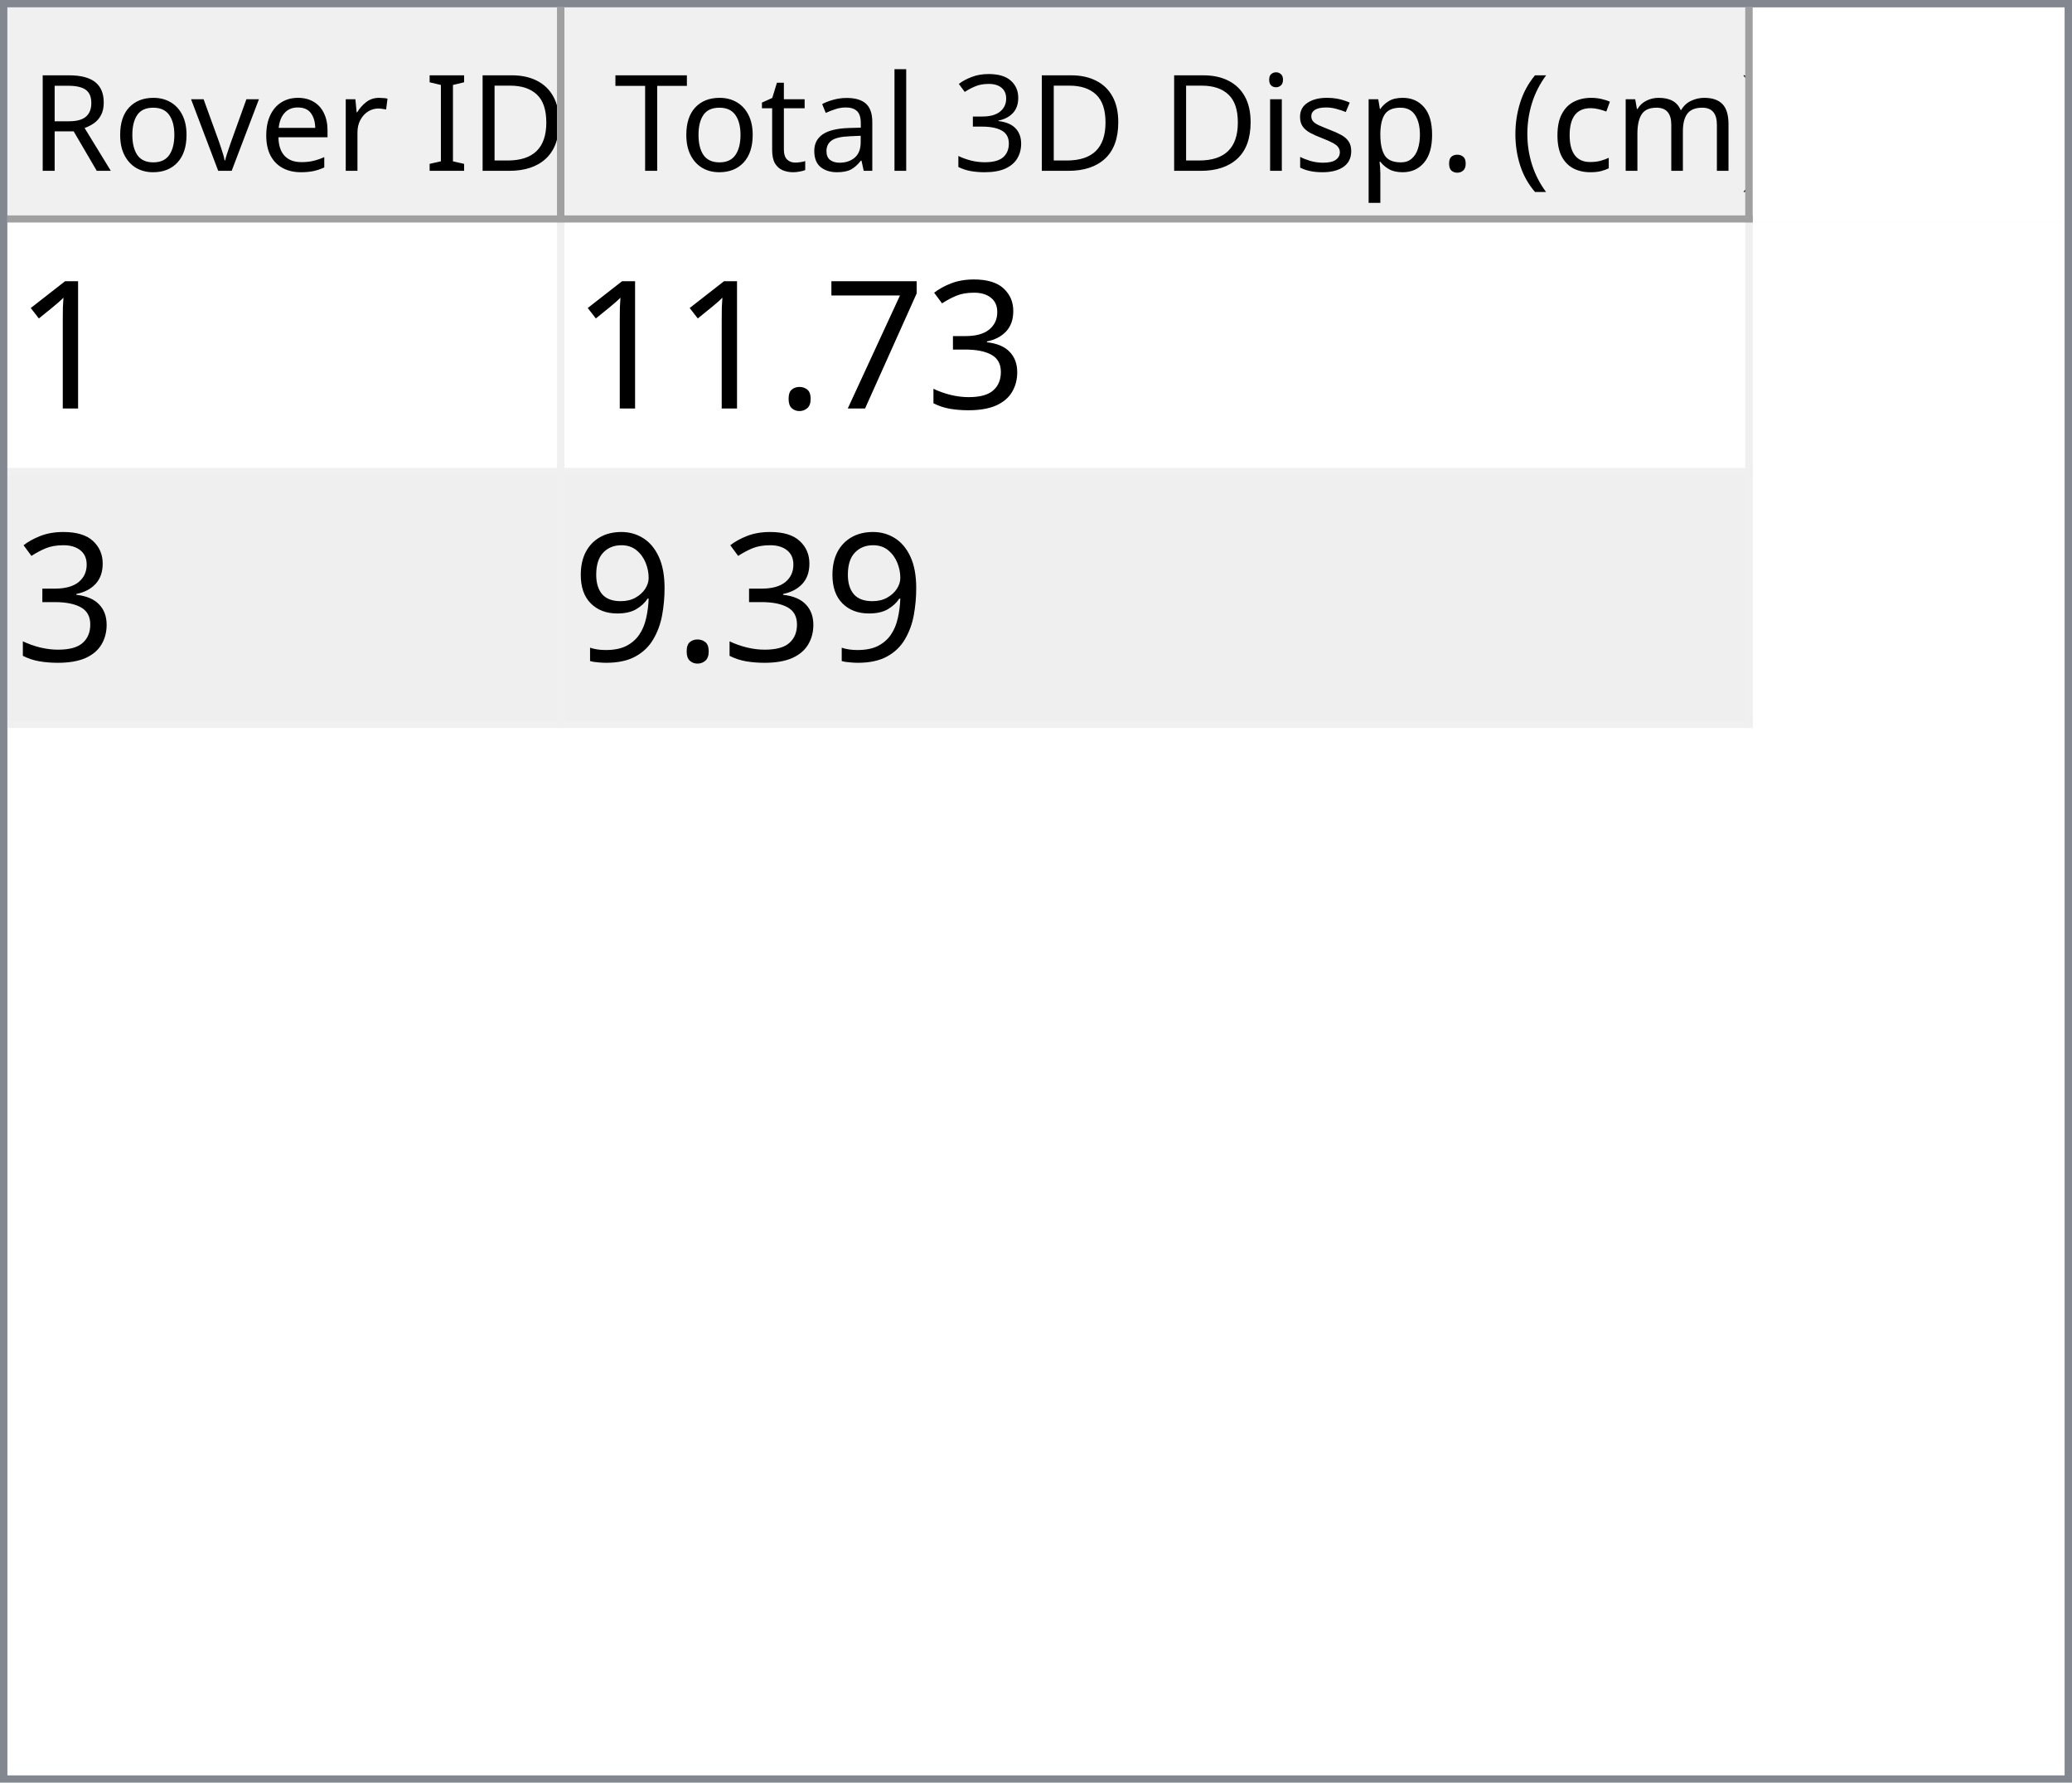
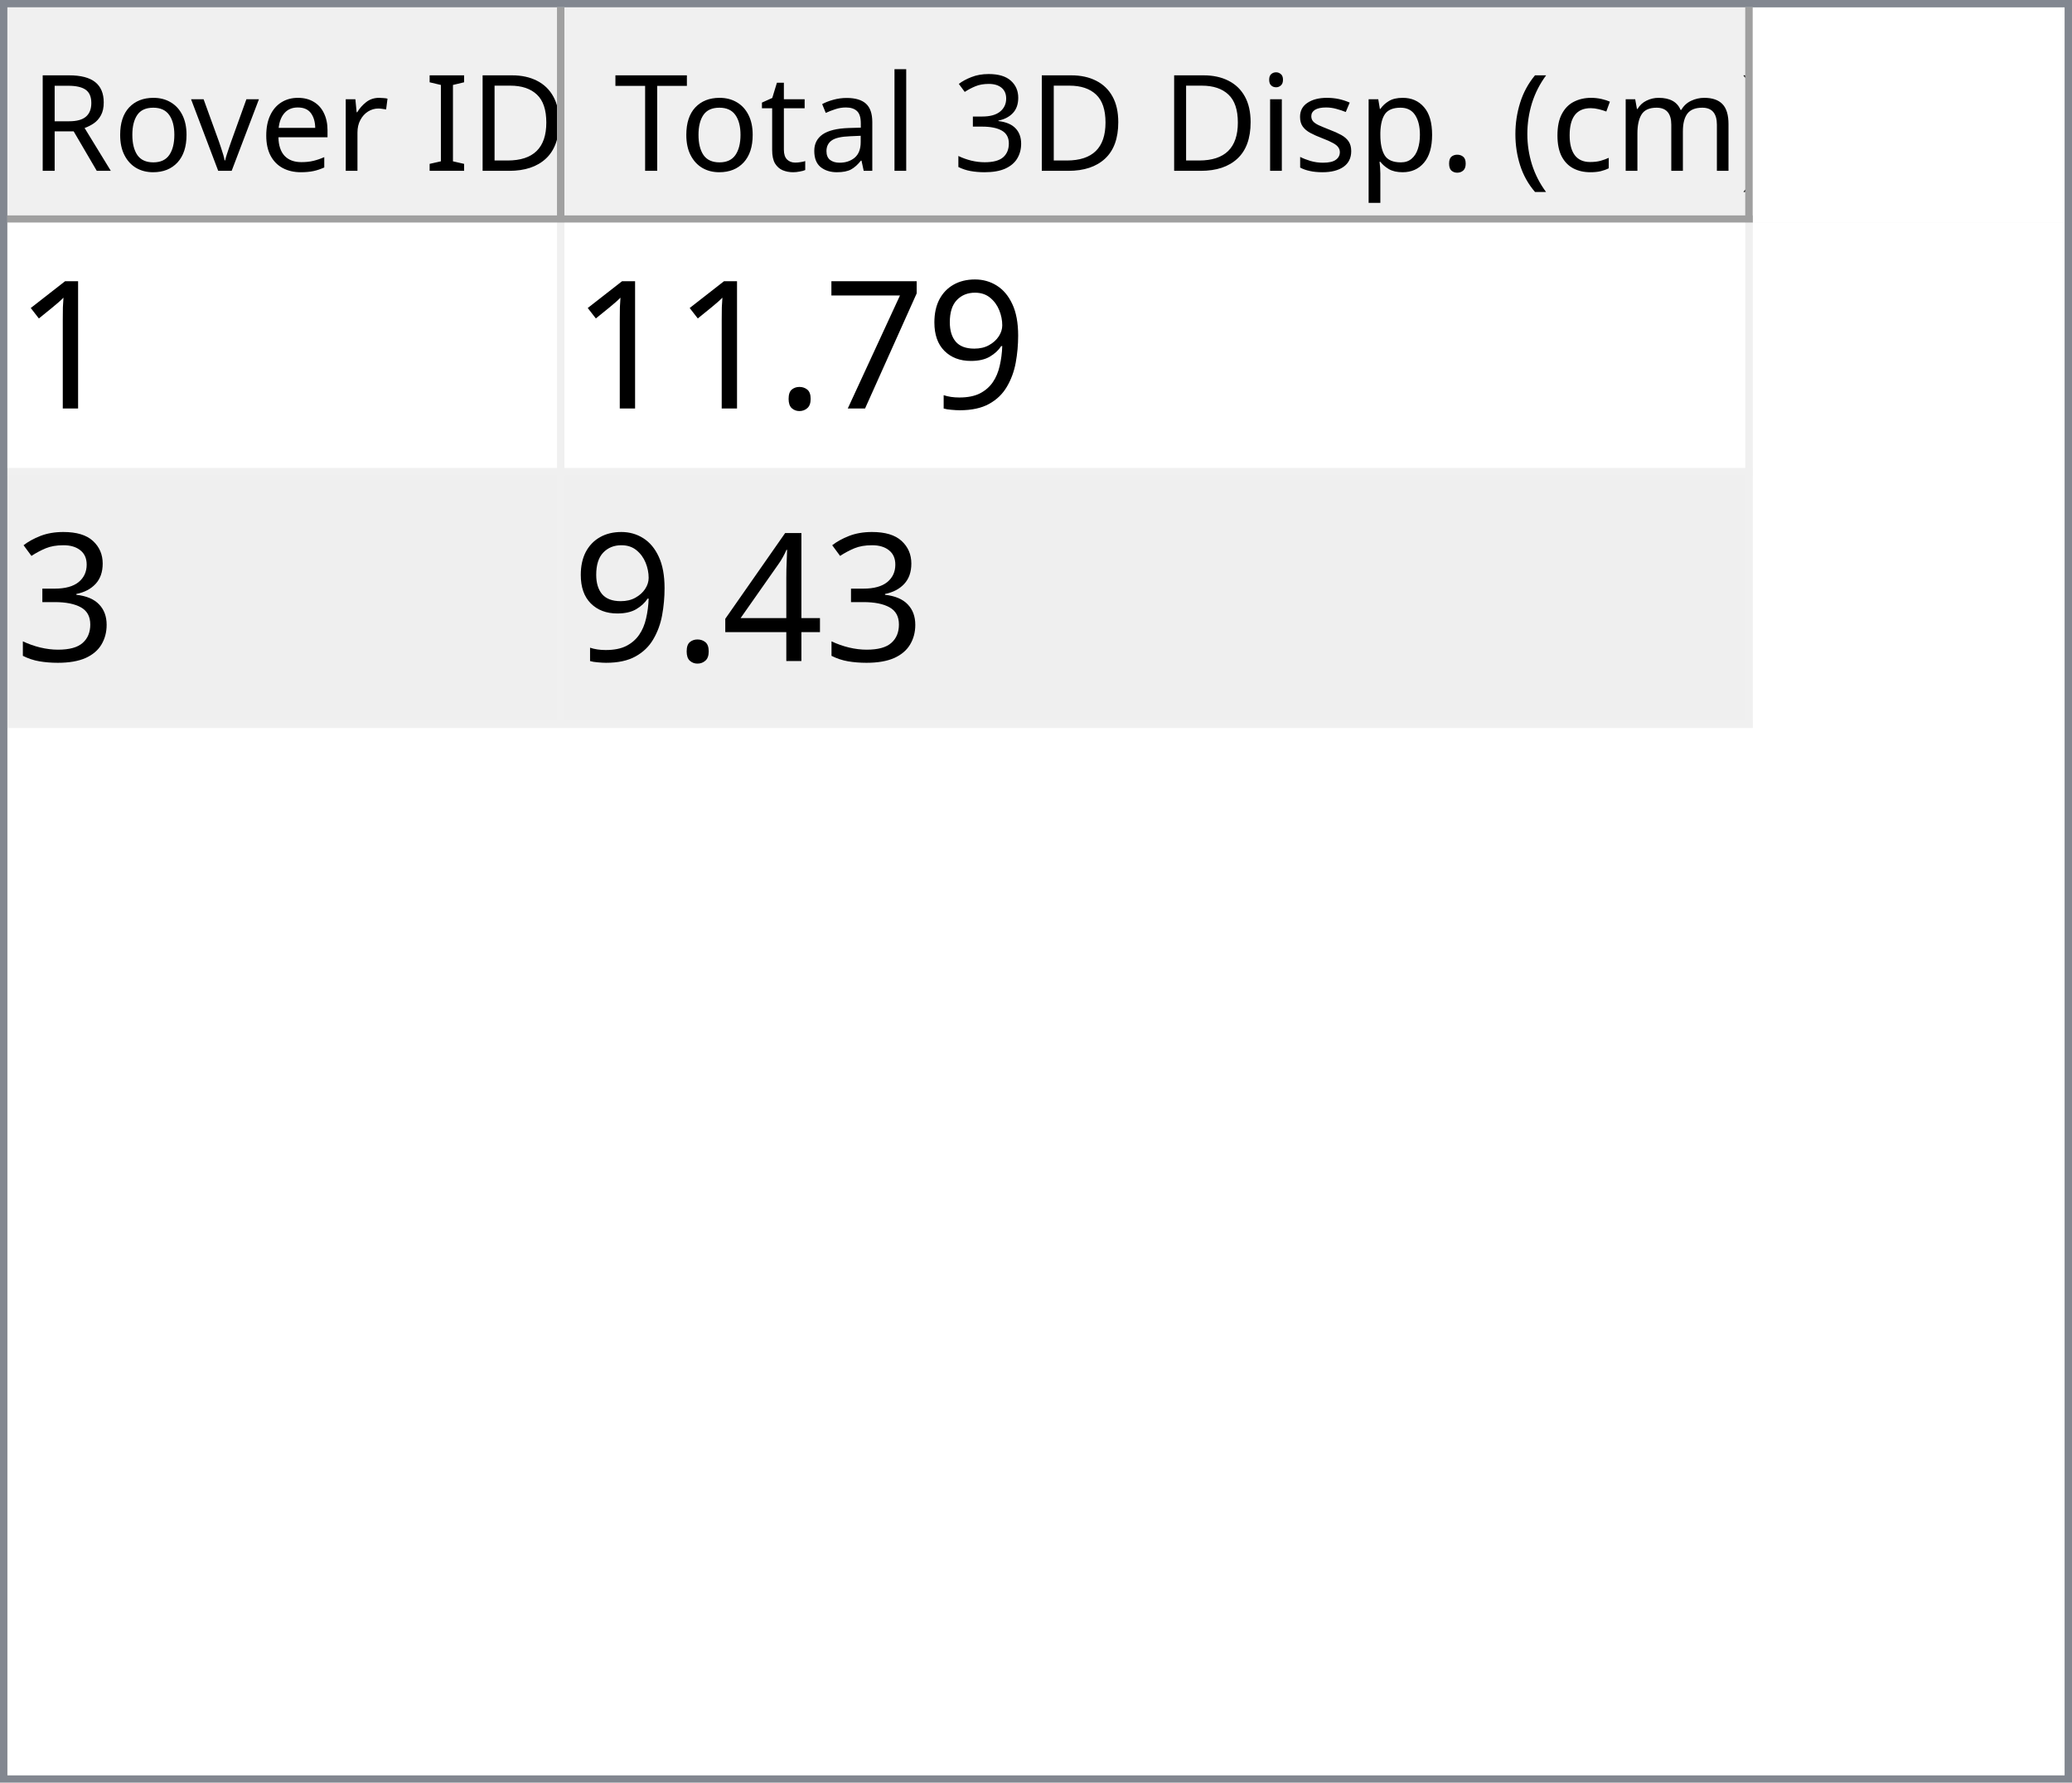
<svg xmlns="http://www.w3.org/2000/svg" style="fill-opacity:1; color-rendering:auto; color-interpolation:auto; text-rendering:auto; stroke:black; stroke-linecap:square; stroke-miterlimit:10; shape-rendering:auto; stroke-opacity:1; fill:black; stroke-dasharray:none; font-weight:normal; stroke-width:1; font-family:'Dialog'; font-style:normal; stroke-linejoin:miter; font-size:12px; stroke-dashoffset:0; image-rendering:auto;" width="279" height="240">
  <defs id="genericDefs" />
  <g>
    <defs id="defs1">
      <clipPath clipPathUnits="userSpaceOnUse" id="clipPath1">
        <path d="M0 0 L279 0 L279 240 L0 240 L0 0 Z" />
      </clipPath>
      <clipPath clipPathUnits="userSpaceOnUse" id="clipPath2">
        <path d="M0 0 L0 240 L279 240 L279 0 Z" />
      </clipPath>
      <clipPath clipPathUnits="userSpaceOnUse" id="clipPath3">
        <path d="M0 0 L0 29 L277 29 L277 0 Z" />
      </clipPath>
      <clipPath clipPathUnits="userSpaceOnUse" id="clipPath4">
        <path d="M0 0 L0 29 L75 29 L75 0 Z" />
      </clipPath>
      <clipPath clipPathUnits="userSpaceOnUse" id="clipPath5">
        <path d="M1 1 L1 28 L74 28 L74 1 Z" />
      </clipPath>
      <clipPath clipPathUnits="userSpaceOnUse" id="clipPath6">
        <path d="M0 0 L0 27 L73 27 L73 0 Z" />
      </clipPath>
      <clipPath clipPathUnits="userSpaceOnUse" id="clipPath7">
        <path d="M-0.5 -0.5 L-0.5 28.5 L74.5 28.5 L74.5 -0.5 Z" />
      </clipPath>
      <clipPath clipPathUnits="userSpaceOnUse" id="clipPath8">
        <path d="M0 0 L0 29 L160 29 L160 0 Z" />
      </clipPath>
      <clipPath clipPathUnits="userSpaceOnUse" id="clipPath9">
        <path d="M1 1 L1 28 L159 28 L159 1 Z" />
      </clipPath>
      <clipPath clipPathUnits="userSpaceOnUse" id="clipPath10">
        <path d="M0 0 L0 27 L158 27 L158 0 Z" />
      </clipPath>
      <clipPath clipPathUnits="userSpaceOnUse" id="clipPath11">
        <path d="M-0.5 -0.5 L-0.5 28.5 L159.5 28.5 L159.5 -0.5 Z" />
      </clipPath>
      <clipPath clipPathUnits="userSpaceOnUse" id="clipPath12">
        <path d="M0 0 L0 209 L277 209 L277 0 Z" />
      </clipPath>
      <clipPath clipPathUnits="userSpaceOnUse" id="clipPath13">
        <path d="M0 0 L0 68 L235 68 L235 0 Z" />
      </clipPath>
      <clipPath clipPathUnits="userSpaceOnUse" id="clipPath14">
        <path d="M-0.5 -0.5 L-0.5 67.5 L234.5 67.5 L234.5 -0.5 Z" />
      </clipPath>
      <clipPath clipPathUnits="userSpaceOnUse" id="clipPath15">
        <path d="M0 0 L0 33 L74 33 L74 0 Z" />
      </clipPath>
      <clipPath clipPathUnits="userSpaceOnUse" id="clipPath16">
        <path d="M0 0 L0 33 L159 33 L159 0 Z" />
      </clipPath>
      <font horiz-adv-x="64.551" id="font1">
        <font-face ascent="107.91" descent="25.098" units-per-em="100" style="font-style:normal; font-family:Segoe UI; font-weight:normal;" />
        <missing-glyph horiz-adv-x="64.551" d="M8.109 0 L8.109 68.266 L56.453 68.266 L56.453 0 L8.109 0 ZM15.328 7.234 L49.219 7.234 L49.219 61.031 L15.328 61.031 L15.328 7.234 Z" />
        <glyph unicode="D" horiz-adv-x="70.117" d="M9.188 0 L9.188 70.016 L28.516 70.016 Q65.531 70.016 65.531 35.891 Q65.531 19.672 55.25 9.836 Q44.969 0 27.734 0 L9.188 0 ZM17.391 62.594 L17.391 7.422 L27.828 7.422 Q41.609 7.422 49.273 14.797 Q56.938 22.172 56.938 35.688 Q56.938 62.594 28.328 62.594 L17.391 62.594 Z" />
        <glyph unicode="I" horiz-adv-x="26.611" d="M17.391 0 L9.188 0 L9.188 70.016 L17.391 70.016 L17.391 0 Z" />
        <glyph unicode=" " horiz-adv-x="27.393" d="" />
        <glyph unicode="r" horiz-adv-x="34.766" d="M34.188 41.891 Q32.078 43.5 28.125 43.5 Q23 43.5 19.555 38.672 Q16.109 33.844 16.109 25.484 L16.109 0 L8.109 0 L8.109 50 L16.109 50 L16.109 39.703 L16.312 39.703 Q18.016 44.969 21.531 47.922 Q25.047 50.875 29.391 50.875 Q32.516 50.875 34.188 50.203 L34.188 41.891 Z" />
        <glyph unicode="e" horiz-adv-x="52.295" d="M48.297 23 L12.984 23 Q13.188 14.656 17.484 10.109 Q21.781 5.562 29.297 5.562 Q37.75 5.562 44.828 11.141 L44.828 3.609 Q38.234 -1.172 27.391 -1.172 Q16.797 -1.172 10.742 5.641 Q4.688 12.453 4.688 24.812 Q4.688 36.469 11.305 43.82 Q17.922 51.172 27.734 51.172 Q37.547 51.172 42.922 44.828 Q48.297 38.484 48.297 27.203 L48.297 23 ZM40.094 29.781 Q40.047 36.719 36.75 40.578 Q33.453 44.438 27.594 44.438 Q21.922 44.438 17.969 40.383 Q14.016 36.328 13.094 29.781 L40.094 29.781 Z" />
        <glyph unicode="v" horiz-adv-x="47.9" d="M47.406 50 L27.484 0 L19.625 0 L0.688 50 L9.469 50 L22.172 13.672 Q23.578 9.672 23.922 6.688 L24.125 6.688 Q24.609 10.453 25.688 13.484 L38.969 50 L47.406 50 Z" />
        <glyph unicode="o" horiz-adv-x="58.594" d="M29 -1.172 Q17.922 -1.172 11.305 5.836 Q4.688 12.844 4.688 24.422 Q4.688 37.016 11.57 44.094 Q18.453 51.172 30.172 51.172 Q41.359 51.172 47.633 44.289 Q53.906 37.406 53.906 25.203 Q53.906 13.234 47.141 6.031 Q40.375 -1.172 29 -1.172 ZM29.594 44.438 Q21.875 44.438 17.383 39.188 Q12.891 33.938 12.891 24.703 Q12.891 15.828 17.43 10.695 Q21.969 5.562 29.594 5.562 Q37.359 5.562 41.531 10.594 Q45.703 15.625 45.703 24.906 Q45.703 34.281 41.531 39.359 Q37.359 44.438 29.594 44.438 Z" />
        <glyph unicode="R" horiz-adv-x="59.814" d="M59.375 0 L49.609 0 L37.891 19.625 Q36.281 22.359 34.766 24.289 Q33.25 26.219 31.664 27.438 Q30.078 28.656 28.25 29.219 Q26.422 29.781 24.125 29.781 L17.391 29.781 L17.391 0 L9.188 0 L9.188 70.016 L30.078 70.016 Q34.672 70.016 38.555 68.867 Q42.438 67.719 45.289 65.375 Q48.141 63.031 49.758 59.547 Q51.375 56.062 51.375 51.375 Q51.375 47.703 50.273 44.656 Q49.172 41.609 47.148 39.211 Q45.125 36.812 42.266 35.133 Q39.406 33.453 35.844 32.516 L35.844 32.328 Q37.594 31.547 38.891 30.547 Q40.188 29.547 41.359 28.18 Q42.531 26.812 43.68 25.078 Q44.828 23.344 46.234 21.047 L59.375 0 ZM17.391 62.594 L17.391 37.203 L28.516 37.203 Q31.594 37.203 34.203 38.133 Q36.812 39.062 38.719 40.797 Q40.625 42.531 41.703 45.047 Q42.781 47.562 42.781 50.688 Q42.781 56.297 39.141 59.445 Q35.5 62.594 28.609 62.594 L17.391 62.594 Z" />
        <glyph unicode=")" horiz-adv-x="30.176" d="M8.297 -15.922 L1.172 -15.922 Q16.406 2.344 16.406 26.812 Q16.406 51.469 1.078 70.016 L8.297 70.016 Q23.531 52.156 23.531 26.703 Q23.531 1.375 8.297 -15.922 Z" />
        <glyph unicode="m" horiz-adv-x="86.133" d="M79.109 0 L71.094 0 L71.094 28.719 Q71.094 37.016 68.531 40.727 Q65.969 44.438 59.906 44.438 Q54.781 44.438 51.195 39.75 Q47.609 35.062 47.609 28.516 L47.609 0 L39.594 0 L39.594 29.688 Q39.594 44.438 28.219 44.438 Q22.953 44.438 19.531 40.016 Q16.109 35.594 16.109 28.516 L16.109 0 L8.109 0 L8.109 50 L16.109 50 L16.109 42.094 L16.312 42.094 Q21.625 51.172 31.844 51.172 Q36.969 51.172 40.773 48.312 Q44.578 45.453 46 40.828 Q51.562 51.172 62.594 51.172 Q79.109 51.172 79.109 30.812 L79.109 0 Z" />
        <glyph unicode="c" horiz-adv-x="46.191" d="M42.188 2.297 Q36.422 -1.172 28.516 -1.172 Q17.828 -1.172 11.258 5.789 Q4.688 12.75 4.688 23.828 Q4.688 36.188 11.766 43.68 Q18.844 51.172 30.672 51.172 Q37.25 51.172 42.281 48.734 L42.281 40.531 Q36.719 44.438 30.375 44.438 Q22.703 44.438 17.797 38.945 Q12.891 33.453 12.891 24.516 Q12.891 15.719 17.508 10.641 Q22.125 5.562 29.891 5.562 Q36.422 5.562 42.188 9.906 L42.188 2.297 Z" />
        <glyph unicode="(" horiz-adv-x="30.176" d="M29.109 -15.922 L21.969 -15.922 Q6.844 1.375 6.844 26.703 Q6.844 52.156 21.969 70.016 L29.203 70.016 Q13.875 51.469 13.875 26.812 Q13.875 2.344 29.109 -15.922 Z" />
        <glyph unicode="." horiz-adv-x="21.68" d="M10.891 -1.078 Q8.641 -1.078 7.055 0.539 Q5.469 2.156 5.469 4.391 Q5.469 6.641 7.055 8.273 Q8.641 9.906 10.891 9.906 Q13.188 9.906 14.797 8.273 Q16.406 6.641 16.406 4.391 Q16.406 2.156 14.797 0.539 Q13.188 -1.078 10.891 -1.078 Z" />
        <glyph unicode="p" horiz-adv-x="58.789" d="M16.312 7.234 L16.109 7.234 L16.109 -23 L8.109 -23 L8.109 50 L16.109 50 L16.109 41.219 L16.312 41.219 Q22.219 51.172 33.594 51.172 Q43.266 51.172 48.688 44.461 Q54.109 37.75 54.109 26.469 Q54.109 13.922 48 6.375 Q41.891 -1.172 31.297 -1.172 Q21.578 -1.172 16.312 7.234 ZM16.109 27.391 L16.109 20.406 Q16.109 14.203 20.141 9.883 Q24.172 5.562 30.375 5.562 Q37.641 5.562 41.773 11.133 Q45.906 16.703 45.906 26.609 Q45.906 34.969 42.047 39.703 Q38.188 44.438 31.594 44.438 Q24.609 44.438 20.359 39.578 Q16.109 34.719 16.109 27.391 Z" />
        <glyph unicode="s" horiz-adv-x="42.432" d="M5.078 1.812 L5.078 10.406 Q11.625 5.562 19.484 5.562 Q30.031 5.562 30.031 12.594 Q30.031 14.594 29.125 15.992 Q28.219 17.391 26.68 18.461 Q25.141 19.531 23.07 20.383 Q21 21.234 18.609 22.172 Q15.281 23.484 12.766 24.828 Q10.25 26.172 8.57 27.859 Q6.891 29.547 6.031 31.695 Q5.172 33.844 5.172 36.719 Q5.172 40.234 6.789 42.945 Q8.406 45.656 11.086 47.484 Q13.766 49.312 17.211 50.242 Q20.656 51.172 24.312 51.172 Q30.812 51.172 35.938 48.922 L35.938 40.828 Q30.422 44.438 23.25 44.438 Q21 44.438 19.195 43.922 Q17.391 43.406 16.094 42.477 Q14.797 41.547 14.086 40.258 Q13.375 38.969 13.375 37.406 Q13.375 35.453 14.086 34.133 Q14.797 32.812 16.164 31.789 Q17.531 30.766 19.484 29.938 Q21.438 29.109 23.922 28.125 Q27.25 26.859 29.883 25.516 Q32.516 24.172 34.375 22.484 Q36.234 20.797 37.234 18.602 Q38.234 16.406 38.234 13.375 Q38.234 9.672 36.602 6.938 Q34.969 4.203 32.234 2.398 Q29.5 0.594 25.93 -0.289 Q22.359 -1.172 18.453 -1.172 Q10.75 -1.172 5.078 1.812 Z" />
        <glyph unicode="i" horiz-adv-x="24.219" d="M12.203 62.703 Q10.062 62.703 8.547 64.164 Q7.031 65.625 7.031 67.875 Q7.031 70.125 8.547 71.609 Q10.062 73.094 12.203 73.094 Q14.406 73.094 15.945 71.609 Q17.484 70.125 17.484 67.875 Q17.484 65.719 15.945 64.211 Q14.406 62.703 12.203 62.703 ZM16.109 0 L8.109 0 L8.109 50 L16.109 50 L16.109 0 Z" />
        <glyph unicode="3" horiz-adv-x="53.906" d="M46.531 19.828 Q46.531 15.094 44.75 11.211 Q42.969 7.328 39.719 4.57 Q36.469 1.812 31.93 0.297 Q27.391 -1.219 21.922 -1.219 Q11.922 -1.219 6 2.594 L6 11.188 Q13.094 5.609 22.219 5.609 Q25.875 5.609 28.828 6.539 Q31.781 7.469 33.906 9.227 Q36.031 10.984 37.18 13.477 Q38.328 15.969 38.328 19.094 Q38.328 32.812 18.797 32.812 L12.984 32.812 L12.984 39.594 L18.5 39.594 Q35.797 39.594 35.797 52.484 Q35.797 64.406 22.609 64.406 Q15.188 64.406 8.688 59.422 L8.688 67.188 Q15.375 71.188 24.609 71.188 Q29 71.188 32.57 69.969 Q36.141 68.75 38.68 66.555 Q41.219 64.359 42.609 61.281 Q44 58.203 44 54.5 Q44 40.672 30.031 36.719 L30.031 36.531 Q33.594 36.141 36.625 34.797 Q39.656 33.453 41.852 31.305 Q44.047 29.156 45.289 26.25 Q46.531 23.344 46.531 19.828 Z" />
        <glyph unicode="l" horiz-adv-x="24.219" d="M16.109 0 L8.109 0 L8.109 74.031 L16.109 74.031 L16.109 0 Z" />
        <glyph unicode="a" horiz-adv-x="50.879" d="M43.891 0 L35.891 0 L35.891 7.812 L35.688 7.812 Q30.469 -1.172 20.312 -1.172 Q12.844 -1.172 8.617 2.781 Q4.391 6.734 4.391 13.281 Q4.391 27.297 20.906 29.594 L35.891 31.688 Q35.891 44.438 25.594 44.438 Q16.547 44.438 9.281 38.281 L9.281 46.484 Q16.656 51.172 26.266 51.172 Q43.891 51.172 43.891 32.516 L43.891 0 ZM35.891 25.297 L23.828 23.641 Q18.266 22.859 15.43 20.875 Q12.594 18.891 12.594 13.875 Q12.594 10.203 15.211 7.883 Q17.828 5.562 22.172 5.562 Q28.125 5.562 32.008 9.742 Q35.891 13.922 35.891 20.312 L35.891 25.297 Z" />
        <glyph unicode="t" horiz-adv-x="33.887" d="M31.297 0.484 Q28.469 -1.078 23.828 -1.078 Q10.688 -1.078 10.688 13.578 L10.688 43.172 L2.094 43.172 L2.094 50 L10.688 50 L10.688 62.203 L18.703 64.797 L18.703 50 L31.297 50 L31.297 43.172 L18.703 43.172 L18.703 14.984 Q18.703 9.969 20.414 7.82 Q22.125 5.672 26.078 5.672 Q29.109 5.672 31.297 7.328 L31.297 0.484 Z" />
        <glyph unicode="T" horiz-adv-x="52.393" d="M50.594 62.594 L30.375 62.594 L30.375 0 L22.172 0 L22.172 62.594 L2 62.594 L2 70.016 L50.594 70.016 L50.594 62.594 Z" />
      </font>
      <font horiz-adv-x="75.0" id="font2">
        <font-face ascent="100.537" descent="21.973" units-per-em="100" style="font-style:normal; font-family:sans-serif; font-weight:normal;" />
        <missing-glyph horiz-adv-x="75.0" d="M12.5 0 L12.5 62.5 L62.5 62.5 L62.5 0 L12.5 0 ZM14.062 1.562 L60.938 1.562 L60.938 60.938 L14.062 60.938 L14.062 1.562 Z" />
        <glyph unicode="1" horiz-adv-x="55.615" d="M37.25 0 L28.469 0 L28.469 56 Q25.297 52.984 20.141 49.953 Q14.984 46.922 10.891 45.406 L10.891 53.906 Q18.266 57.375 23.781 62.305 Q29.297 67.234 31.594 71.875 L37.25 71.875 L37.25 0 Z" />
-         <glyph unicode="3" horiz-adv-x="55.615" d="M4.203 18.891 L12.984 20.062 Q14.5 12.594 18.141 9.297 Q21.781 6 27 6 Q33.203 6 37.477 10.297 Q41.75 14.594 41.75 20.953 Q41.75 27 37.797 30.93 Q33.844 34.859 27.734 34.859 Q25.25 34.859 21.531 33.891 L22.516 41.609 Q23.391 41.5 23.922 41.5 Q29.547 41.5 34.039 44.43 Q38.531 47.359 38.531 53.469 Q38.531 58.297 35.258 61.477 Q31.984 64.656 26.812 64.656 Q21.688 64.656 18.266 61.43 Q14.844 58.203 13.875 51.766 L5.078 53.328 Q6.688 62.156 12.398 67.016 Q18.109 71.875 26.609 71.875 Q32.469 71.875 37.398 69.359 Q42.328 66.844 44.945 62.5 Q47.562 58.156 47.562 53.266 Q47.562 48.641 45.07 44.828 Q42.578 41.016 37.703 38.766 Q44.047 37.312 47.562 32.695 Q51.078 28.078 51.078 21.141 Q51.078 11.766 44.242 5.25 Q37.406 -1.266 26.953 -1.266 Q17.531 -1.266 11.305 4.352 Q5.078 9.969 4.203 18.891 Z" />
+         <glyph unicode="9" horiz-adv-x="55.615" d="M5.469 16.547 L13.922 17.328 Q14.984 11.375 18.016 8.688 Q21.047 6 25.781 6 Q29.828 6 32.883 7.859 Q35.938 9.719 37.891 12.82 Q39.844 15.922 41.164 21.195 Q42.484 26.469 42.484 31.938 Q42.484 32.516 42.438 33.688 Q39.797 29.5 35.234 26.883 Q30.672 24.266 25.344 24.266 Q16.453 24.266 10.305 30.711 Q4.156 37.156 4.156 47.703 Q4.156 58.594 10.578 65.234 Q17 71.875 26.656 71.875 Q33.641 71.875 39.43 68.117 Q45.219 64.359 48.219 57.398 Q51.219 50.438 51.219 37.25 Q51.219 23.531 48.242 15.406 Q45.266 7.281 39.383 3.031 Q33.5 -1.219 25.594 -1.219 Q17.188 -1.219 11.867 3.445 Q6.547 8.109 5.469 16.547 ZM41.453 48.141 Q41.453 55.719 37.43 60.156 Q33.406 64.594 27.734 64.594 Q21.875 64.594 17.531 59.812 Q13.188 55.031 13.188 47.406 Q13.188 40.578 17.312 36.305 Q21.438 32.031 27.484 32.031 Q33.594 32.031 37.523 36.305 Q41.453 40.578 41.453 48.141 Z" />
        <glyph unicode="7" horiz-adv-x="55.615" d="M4.734 62.203 L4.734 70.656 L51.078 70.656 L51.078 63.812 Q44.234 56.547 37.523 44.484 Q30.812 32.422 27.156 19.672 Q24.516 10.688 23.781 0 L14.75 0 Q14.891 8.453 18.062 20.414 Q21.234 32.375 27.172 43.484 Q33.109 54.594 39.797 62.203 L4.734 62.203 Z" />
        <glyph unicode="." horiz-adv-x="27.783" d="M9.078 0 L9.078 10.016 L19.094 10.016 L19.094 0 L9.078 0 Z" />
-         <glyph unicode="9" horiz-adv-x="55.615" d="M5.469 16.547 L13.922 17.328 Q14.984 11.375 18.016 8.688 Q21.047 6 25.781 6 Q29.828 6 32.883 7.859 Q35.938 9.719 37.891 12.82 Q39.844 15.922 41.164 21.195 Q42.484 26.469 42.484 31.938 Q42.484 32.516 42.438 33.688 Q39.797 29.5 35.234 26.883 Q30.672 24.266 25.344 24.266 Q16.453 24.266 10.305 30.711 Q4.156 37.156 4.156 47.703 Q4.156 58.594 10.578 65.234 Q17 71.875 26.656 71.875 Q33.641 71.875 39.43 68.117 Q45.219 64.359 48.219 57.398 Q51.219 50.438 51.219 37.25 Q51.219 23.531 48.242 15.406 Q45.266 7.281 39.383 3.031 Q33.5 -1.219 25.594 -1.219 Q17.188 -1.219 11.867 3.445 Q6.547 8.109 5.469 16.547 ZM41.453 48.141 Q41.453 55.719 37.43 60.156 Q33.406 64.594 27.734 64.594 Q21.875 64.594 17.531 59.812 Q13.188 55.031 13.188 47.406 Q13.188 40.578 17.312 36.305 Q21.438 32.031 27.484 32.031 Q33.594 32.031 37.523 36.305 Q41.453 40.578 41.453 48.141 Z" />
+         <glyph unicode="3" horiz-adv-x="55.615" d="M4.203 18.891 L12.984 20.062 Q14.5 12.594 18.141 9.297 Q21.781 6 27 6 Q33.203 6 37.477 10.297 Q41.75 14.594 41.75 20.953 Q41.75 27 37.797 30.93 Q33.844 34.859 27.734 34.859 Q25.25 34.859 21.531 33.891 L22.516 41.609 Q23.391 41.5 23.922 41.5 Q29.547 41.5 34.039 44.43 Q38.531 47.359 38.531 53.469 Q38.531 58.297 35.258 61.477 Q31.984 64.656 26.812 64.656 Q21.688 64.656 18.266 61.43 Q14.844 58.203 13.875 51.766 L5.078 53.328 Q6.688 62.156 12.398 67.016 Q18.109 71.875 26.609 71.875 Q32.469 71.875 37.398 69.359 Q42.328 66.844 44.945 62.5 Q47.562 58.156 47.562 53.266 Q47.562 48.641 45.07 44.828 Q42.578 41.016 37.703 38.766 Q44.047 37.312 47.562 32.695 Q51.078 28.078 51.078 21.141 Q51.078 11.766 44.242 5.25 Q37.406 -1.266 26.953 -1.266 Q17.531 -1.266 11.305 4.352 Q5.078 9.969 4.203 18.891 Z" />
+         <glyph unicode="4" horiz-adv-x="55.615" d="M32.328 0 L32.328 17.141 L1.266 17.141 L1.266 25.203 L33.938 71.578 L41.109 71.578 L41.109 25.203 L50.781 25.203 L50.781 17.141 L41.109 17.141 L41.109 0 L32.328 0 ZM32.328 25.203 L32.328 57.469 L9.906 25.203 L32.328 25.203 Z" />
      </font>
    </defs>
    <g style="fill:white; stroke:white;">
      <rect x="0" y="0" width="279" style="clip-path:url(#clipPath1); stroke:none;" height="240" />
    </g>
    <g style="fill:white; text-rendering:optimizeSpeed; color-rendering:optimizeSpeed; image-rendering:optimizeSpeed; shape-rendering:crispEdges; stroke:white; color-interpolation:sRGB;">
      <rect x="0" width="279" height="240" y="0" style="stroke:none;" />
      <path style="stroke:none;" d="M0 240 L279 240 L279 0 L0 0 Z" />
    </g>
    <g style="fill:rgb(240,240,240); font-size:18px; font-family:'Segoe UI'; stroke:rgb(240,240,240);">
      <rect x="0" y="0" width="279" style="clip-path:url(#clipPath2); stroke:none;" height="240" />
    </g>
    <g style="fill:rgb(130,135,144); font-size:18px; font-family:'Segoe UI'; stroke:rgb(130,135,144);">
      <path d="M0 0 L279 0 L279 240 L0 240 L0 0 ZM1 1 L278 1 L278 239 L1 239 L1 1 Z" style="fill-rule:evenodd; clip-path:url(#clipPath2); stroke:none;" />
    </g>
    <g style="fill:white; font-size:18px; font-family:'Segoe UI'; stroke:white;" transform="translate(1,1)">
      <rect x="0" y="0" width="277" style="clip-path:url(#clipPath3); stroke:none;" height="29" />
    </g>
    <g style="fill:rgb(240,240,240); font-size:18px; font-family:'Segoe UI'; stroke:rgb(240,240,240);" transform="translate(1,1)">
      <rect x="0" y="0" width="75" style="clip-path:url(#clipPath4); stroke:none;" height="29" />
    </g>
    <g style="font-family:'Segoe UI'; font-size:18px;" transform="translate(2,2)">
      <text x="2" xml:space="preserve" y="21" style="clip-path:url(#clipPath6); stroke:none;">Rover ID</text>
    </g>
    <g transform="translate(1.5,1.5)" style="fill:rgb(160,160,160); font-size:18px; font-family:'Segoe UI'; stroke:rgb(160,160,160); stroke-linejoin:bevel;">
      <line x1="74" x2="74" y1="0" style="fill:none; clip-path:url(#clipPath7);" y2="28" />
    </g>
    <g transform="matrix(1,0,0,1,1,1) translate(0.5,0.5)" style="fill:rgb(160,160,160); font-size:18px; font-family:'Segoe UI'; stroke:rgb(160,160,160); stroke-linejoin:bevel;">
      <line x1="0" x2="74" y1="28" style="fill:none; clip-path:url(#clipPath7);" y2="28" />
    </g>
    <g style="fill:rgb(240,240,240); font-size:18px; font-family:'Segoe UI'; stroke:rgb(240,240,240);" transform="translate(76,1)">
      <rect x="0" y="0" width="160" style="clip-path:url(#clipPath8); stroke:none;" height="29" />
    </g>
    <g style="font-family:'Segoe UI'; font-size:18px;" transform="translate(77,2)">
      <text x="1" xml:space="preserve" y="21" style="clip-path:url(#clipPath10); stroke:none;"> Total 3D Disp. (cm)</text>
    </g>
    <g transform="translate(76.5,1.5)" style="fill:rgb(160,160,160); font-size:18px; font-family:'Segoe UI'; stroke:rgb(160,160,160); stroke-linejoin:bevel;">
      <line x1="159" x2="159" y1="0" style="fill:none; clip-path:url(#clipPath11);" y2="28" />
    </g>
    <g transform="matrix(1,0,0,1,76,1) translate(0.5,0.5)" style="fill:rgb(160,160,160); font-size:18px; font-family:'Segoe UI'; stroke:rgb(160,160,160); stroke-linejoin:bevel;">
      <line x1="0" x2="159" y1="28" style="fill:none; clip-path:url(#clipPath11);" y2="28" />
    </g>
    <g style="fill:white; font-size:18px; font-family:'Segoe UI'; stroke:white;" transform="translate(1,30)">
      <rect x="0" y="0" width="277" style="clip-path:url(#clipPath12); stroke:none;" height="209" />
    </g>
    <g style="fill:rgb(240,240,240); font-size:24px; font-family:sans-serif; stroke:rgb(240,240,240);" transform="translate(1,30)">
      <rect x="0" y="0" width="235" style="clip-path:url(#clipPath13); stroke:none;" height="68" />
      <line transform="translate(0.5,0.5)" x1="0" x2="234" y1="33" style="clip-path:url(#clipPath14); fill:none; stroke-linejoin:bevel;" y2="33" />
    </g>
    <g transform="matrix(1,0,0,1,1,30) translate(0.5,0.5)" style="fill:rgb(240,240,240); font-size:24px; font-family:sans-serif; stroke:rgb(240,240,240); stroke-linejoin:bevel;">
      <line x1="0" x2="234" y1="67" style="fill:none; clip-path:url(#clipPath14);" y2="67" />
    </g>
    <g transform="matrix(1,0,0,1,1,30) translate(0.5,0.5)" style="fill:rgb(240,240,240); font-size:24px; font-family:sans-serif; stroke:rgb(240,240,240); stroke-linejoin:bevel;">
      <line x1="74" x2="74" y1="0" style="fill:none; clip-path:url(#clipPath14);" y2="67" />
    </g>
    <g transform="matrix(1,0,0,1,1,30) translate(0.5,0.5)" style="fill:rgb(240,240,240); font-size:24px; font-family:sans-serif; stroke:rgb(240,240,240); stroke-linejoin:bevel;">
      <line x1="234" x2="234" y1="0" style="fill:none; clip-path:url(#clipPath14);" y2="67" />
    </g>
    <g style="fill:white; font-size:24px; font-family:sans-serif; stroke:white;" transform="matrix(1,0,0,1,1,30)">
      <rect x="0" y="0" width="74" style="clip-path:url(#clipPath15); stroke:none;" height="33" />
      <text x="1" y="25" style="fill:black; clip-path:url(#clipPath15); stroke:none;" xml:space="preserve">1</text>
    </g>
    <g style="fill:white; font-size:24px; font-family:sans-serif; stroke:white;" transform="matrix(1,0,0,1,1,30) translate(75,0)">
      <rect x="0" y="0" width="159" style="clip-path:url(#clipPath16); stroke:none;" height="33" />
-       <text x="1" y="25" style="fill:black; clip-path:url(#clipPath16); stroke:none;" xml:space="preserve">11.73</text>
+       <text x="1" y="25" style="fill:black; clip-path:url(#clipPath16); stroke:none;" xml:space="preserve">11.79</text>
    </g>
    <g style="fill:rgb(239,239,239); font-size:24px; font-family:sans-serif; stroke:rgb(239,239,239);" transform="matrix(1,0,0,1,1,30) translate(0,34)">
      <rect x="0" y="0" width="74" style="clip-path:url(#clipPath15); stroke:none;" height="33" />
      <text x="1" y="25" style="fill:black; clip-path:url(#clipPath15); stroke:none;" xml:space="preserve">3</text>
    </g>
    <g style="fill:rgb(239,239,239); font-size:24px; font-family:sans-serif; stroke:rgb(239,239,239);" transform="matrix(1,0,0,1,1,30) translate(75,34)">
      <rect x="0" y="0" width="159" style="clip-path:url(#clipPath16); stroke:none;" height="33" />
-       <text x="1" y="25" style="fill:black; clip-path:url(#clipPath16); stroke:none;" xml:space="preserve">9.39</text>
+       <text x="1" y="25" style="fill:black; clip-path:url(#clipPath16); stroke:none;" xml:space="preserve">9.43</text>
    </g>
  </g>
</svg>
